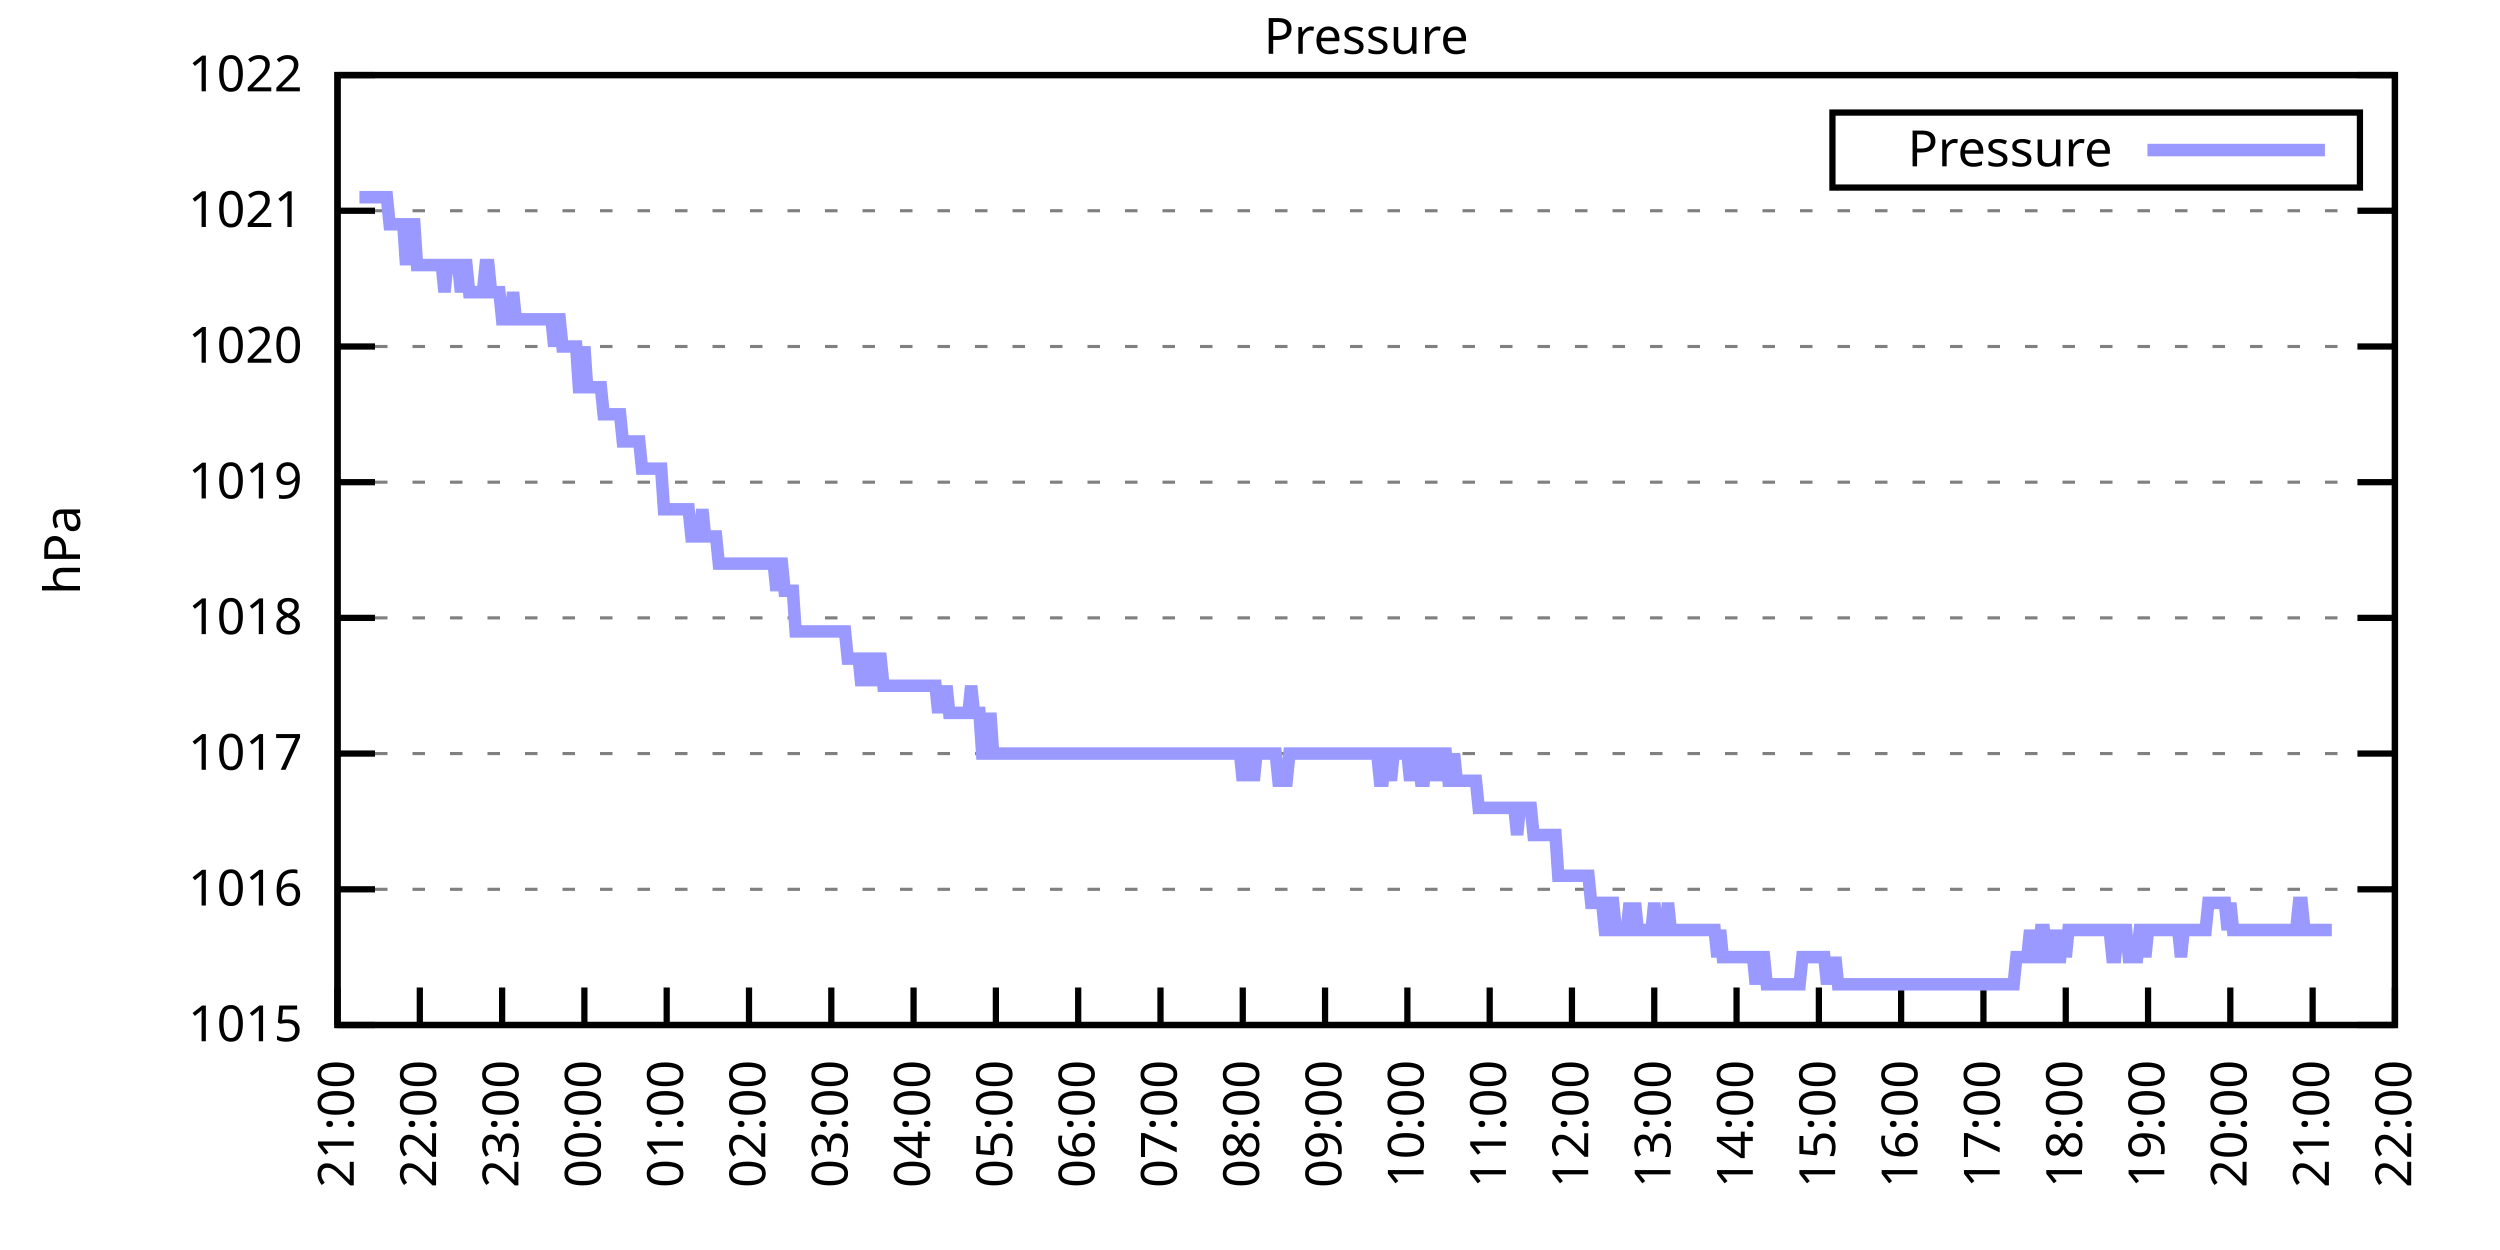
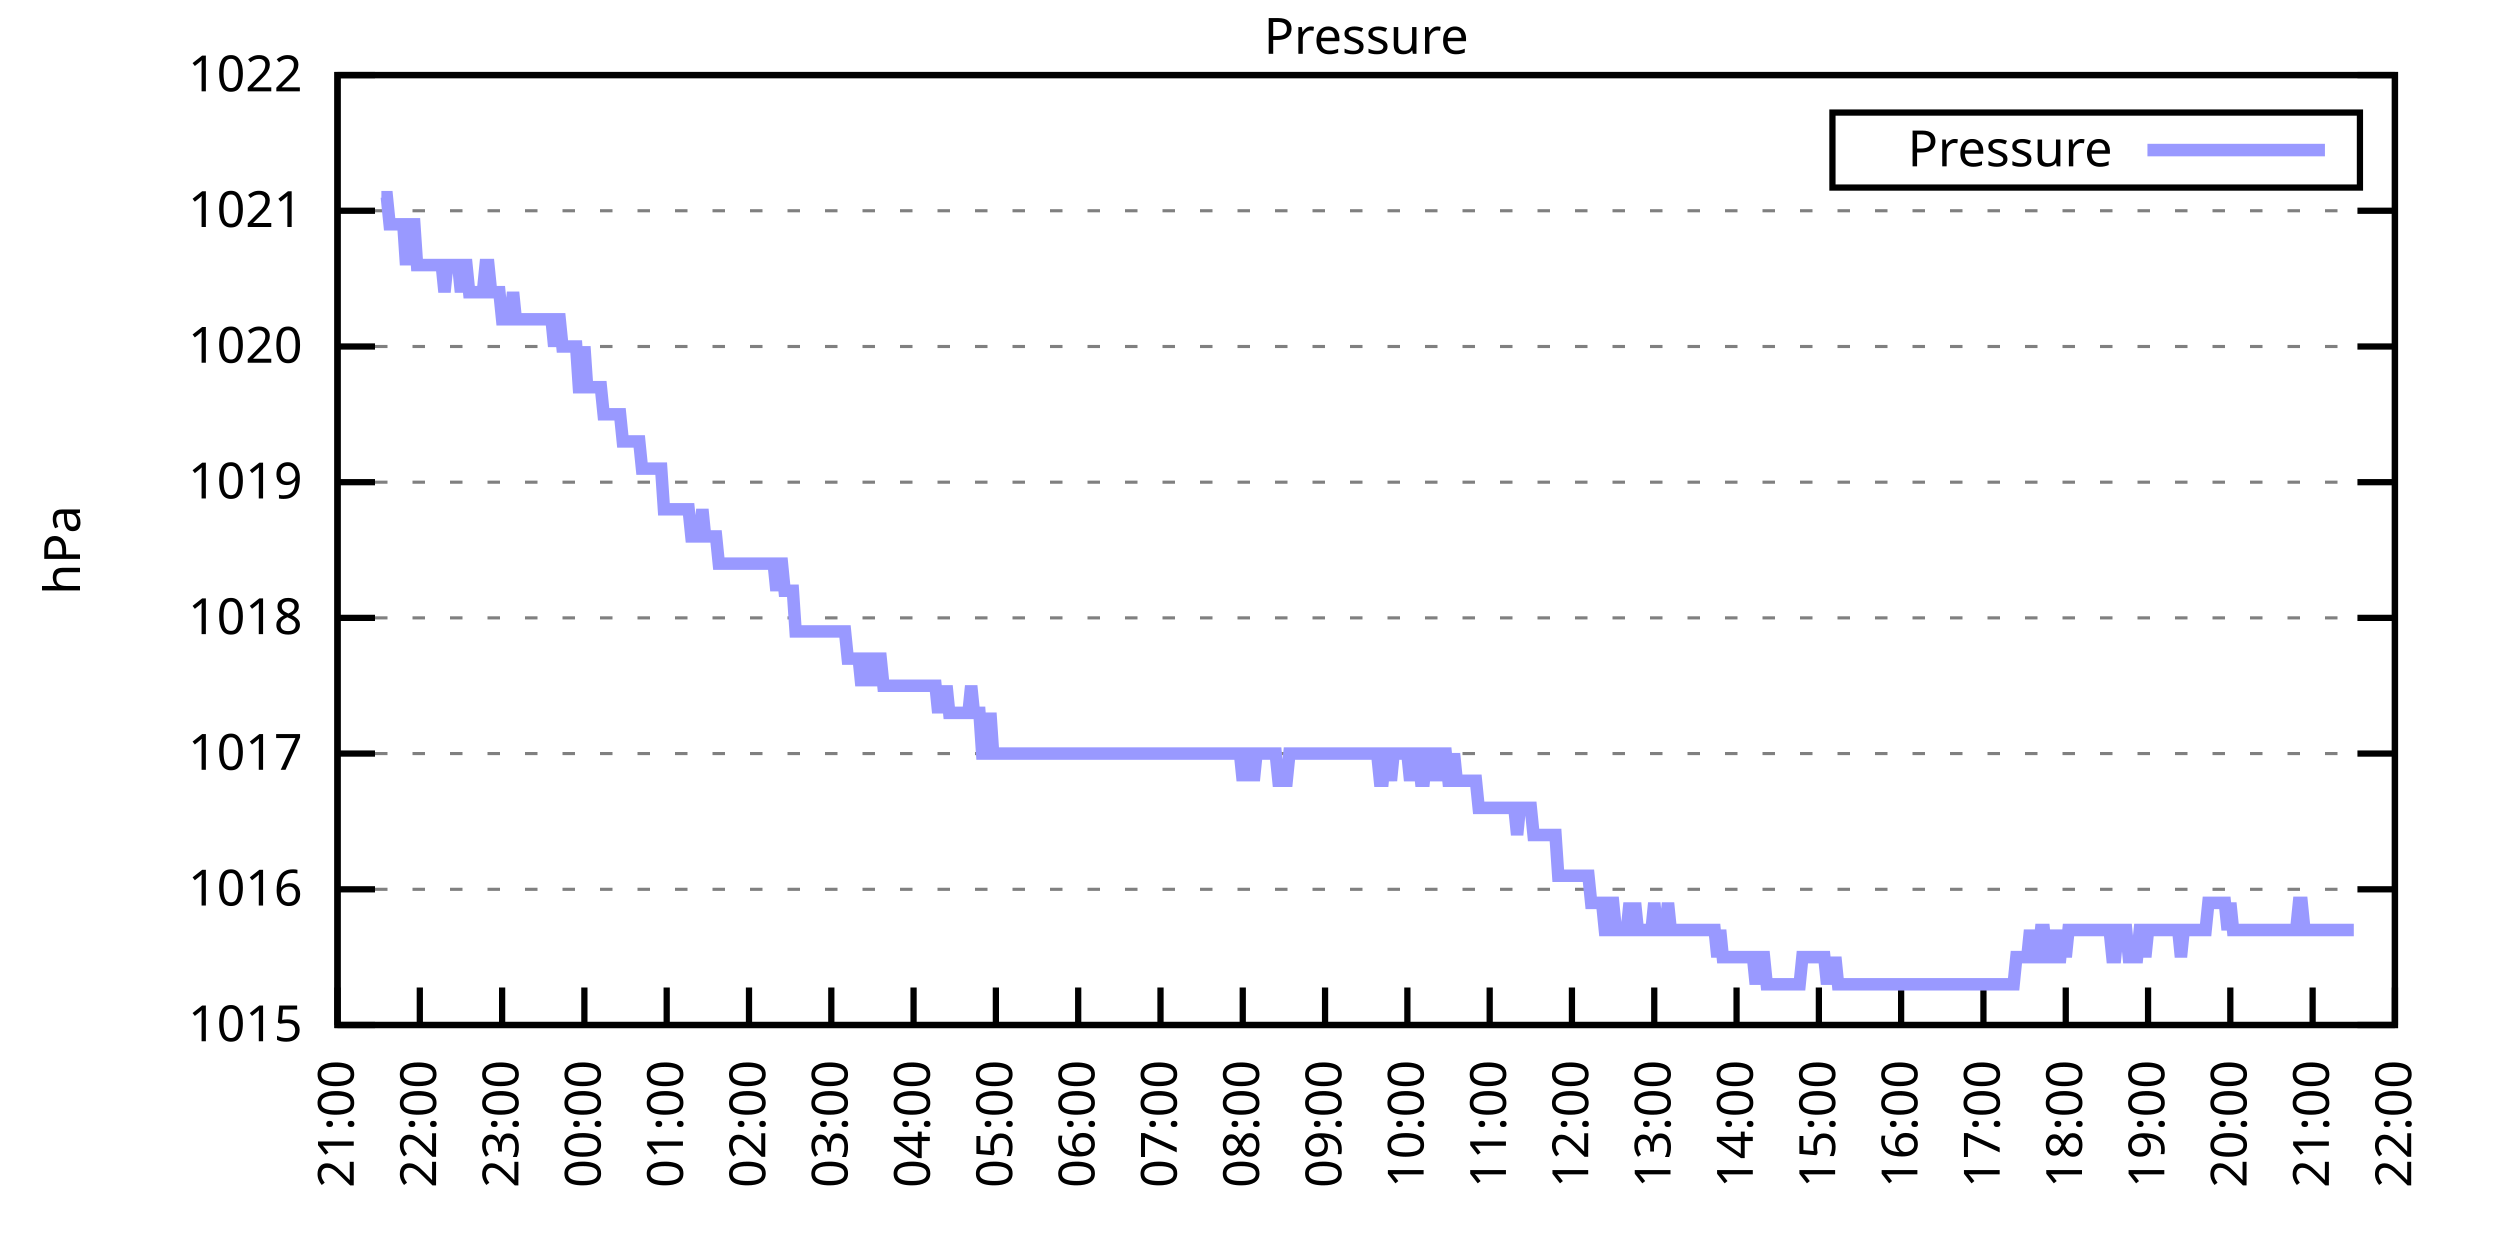
<svg xmlns="http://www.w3.org/2000/svg" xmlns:xlink="http://www.w3.org/1999/xlink" width="400" height="200" viewBox="0 0 400 200">
  <g id="gnuplot_canvas">
    <rect x="0" y="0" width="400" height="200" fill="none" />
    <defs>
      <circle id="gpDot" r="0.5" stroke-width="0.5" stroke="currentColor" />
      <path id="gpPt0" stroke-width="0.333" stroke="currentColor" d="M-1,0 h2 M0,-1 v2" />
      <path id="gpPt1" stroke-width="0.333" stroke="currentColor" d="M-1,-1 L1,1 M1,-1 L-1,1" />
      <path id="gpPt2" stroke-width="0.333" stroke="currentColor" d="M-1,0 L1,0 M0,-1 L0,1 M-1,-1 L1,1 M-1,1 L1,-1" />
      <rect id="gpPt3" stroke-width="0.333" stroke="currentColor" x="-1" y="-1" width="2" height="2" />
      <rect id="gpPt4" stroke-width="0.333" stroke="currentColor" fill="currentColor" x="-1" y="-1" width="2" height="2" />
      <circle id="gpPt5" stroke-width="0.333" stroke="currentColor" cx="0" cy="0" r="1" />
      <use xlink:href="#gpPt5" id="gpPt6" fill="currentColor" stroke="none" />
      <path id="gpPt7" stroke-width="0.333" stroke="currentColor" d="M0,-1.33 L-1.33,0.67 L1.33,0.67 z" />
      <use xlink:href="#gpPt7" id="gpPt8" fill="currentColor" stroke="none" />
      <use xlink:href="#gpPt7" id="gpPt9" stroke="currentColor" transform="rotate(180)" />
      <use xlink:href="#gpPt9" id="gpPt10" fill="currentColor" stroke="none" />
      <use xlink:href="#gpPt3" id="gpPt11" stroke="currentColor" transform="rotate(45)" />
      <use xlink:href="#gpPt11" id="gpPt12" fill="currentColor" stroke="none" />
      <path id="gpPt13" stroke-width="0.333" stroke="currentColor" d="M0,1.330 L1.265,0.411 L0.782,-1.067 L-0.782,-1.076 L-1.265,0.411 z" />
      <use xlink:href="#gpPt13" id="gpPt14" fill="currentColor" stroke="none" />
      <filter id="textbox" filterUnits="objectBoundingBox" x="0" y="0" height="1" width="1">
        <feFlood flood-color="white" flood-opacity="1" result="bgnd" />
        <feComposite in="SourceGraphic" in2="bgnd" operator="atop" />
      </filter>
      <filter id="greybox" filterUnits="objectBoundingBox" x="0" y="0" height="1" width="1">
        <feFlood flood-color="lightgrey" flood-opacity="1" result="grey" />
        <feComposite in="SourceGraphic" in2="grey" operator="atop" />
      </filter>
    </defs>
    <g fill="none" color="white" stroke="currentColor" stroke-width="1.00" stroke-linecap="butt" stroke-linejoin="miter">
</g>
    <g fill="none" color="black" stroke="currentColor" stroke-width="1.00" stroke-linecap="butt" stroke-linejoin="miter">
      <g stroke="none" shape-rendering="crispEdges">
        <polygon fill="rgb(255, 255, 255)" points="54.00,164.00 383.18,164.00 383.18,12.02 54.00,12.02 " />
      </g>
    </g>
    <g fill="none" color="black" stroke="currentColor" stroke-width="1.00" stroke-linecap="butt" stroke-linejoin="miter">
</g>
    <g fill="none" color="black" stroke="black" stroke-width="0.50" stroke-linecap="butt" stroke-linejoin="miter">
</g>
    <g fill="none" color="gray" stroke="currentColor" stroke-width="0.50" stroke-linecap="butt" stroke-linejoin="miter">
      <path stroke="gray" stroke-dasharray="2,4" class="gridline" d="M54.00,164.00 L383.19,164.00  " />
    </g>
    <g fill="none" color="gray" stroke="gray" stroke-width="1.00" stroke-linecap="butt" stroke-linejoin="miter">
</g>
    <g fill="none" color="black" stroke="currentColor" stroke-width="1.00" stroke-linecap="butt" stroke-linejoin="miter">
      <path stroke="black" d="M54.00,164.00 L60.00,164.00 M383.19,164.00 L377.19,164.00  " />
      <g transform="translate(48.40,166.60)" stroke="none" fill="black" font-family="Sans" font-size="8.00" text-anchor="end">
        <text>
          <tspan font-family="Sans"> 1015</tspan>
        </text>
      </g>
    </g>
    <g fill="none" color="black" stroke="currentColor" stroke-width="1.00" stroke-linecap="butt" stroke-linejoin="miter">
</g>
    <g fill="none" color="black" stroke="black" stroke-width="0.50" stroke-linecap="butt" stroke-linejoin="miter">
</g>
    <g fill="none" color="gray" stroke="currentColor" stroke-width="0.50" stroke-linecap="butt" stroke-linejoin="miter">
      <path stroke="gray" stroke-dasharray="2,4" class="gridline" d="M54.00,142.29 L383.19,142.29  " />
    </g>
    <g fill="none" color="gray" stroke="gray" stroke-width="1.00" stroke-linecap="butt" stroke-linejoin="miter">
</g>
    <g fill="none" color="black" stroke="currentColor" stroke-width="1.00" stroke-linecap="butt" stroke-linejoin="miter">
      <path stroke="black" d="M54.00,142.29 L60.00,142.29 M383.19,142.29 L377.19,142.29  " />
      <g transform="translate(48.40,144.89)" stroke="none" fill="black" font-family="Sans" font-size="8.00" text-anchor="end">
        <text>
          <tspan font-family="Sans"> 1016</tspan>
        </text>
      </g>
    </g>
    <g fill="none" color="black" stroke="currentColor" stroke-width="1.00" stroke-linecap="butt" stroke-linejoin="miter">
</g>
    <g fill="none" color="black" stroke="black" stroke-width="0.50" stroke-linecap="butt" stroke-linejoin="miter">
</g>
    <g fill="none" color="gray" stroke="currentColor" stroke-width="0.50" stroke-linecap="butt" stroke-linejoin="miter">
      <path stroke="gray" stroke-dasharray="2,4" class="gridline" d="M54.00,120.57 L383.19,120.57  " />
    </g>
    <g fill="none" color="gray" stroke="gray" stroke-width="1.00" stroke-linecap="butt" stroke-linejoin="miter">
</g>
    <g fill="none" color="black" stroke="currentColor" stroke-width="1.00" stroke-linecap="butt" stroke-linejoin="miter">
      <path stroke="black" d="M54.00,120.57 L60.00,120.57 M383.19,120.57 L377.19,120.57  " />
      <g transform="translate(48.40,123.17)" stroke="none" fill="black" font-family="Sans" font-size="8.00" text-anchor="end">
        <text>
          <tspan font-family="Sans"> 1017</tspan>
        </text>
      </g>
    </g>
    <g fill="none" color="black" stroke="currentColor" stroke-width="1.00" stroke-linecap="butt" stroke-linejoin="miter">
</g>
    <g fill="none" color="black" stroke="black" stroke-width="0.50" stroke-linecap="butt" stroke-linejoin="miter">
</g>
    <g fill="none" color="gray" stroke="currentColor" stroke-width="0.50" stroke-linecap="butt" stroke-linejoin="miter">
      <path stroke="gray" stroke-dasharray="2,4" class="gridline" d="M54.00,98.86 L383.19,98.86  " />
    </g>
    <g fill="none" color="gray" stroke="gray" stroke-width="1.00" stroke-linecap="butt" stroke-linejoin="miter">
</g>
    <g fill="none" color="black" stroke="currentColor" stroke-width="1.00" stroke-linecap="butt" stroke-linejoin="miter">
      <path stroke="black" d="M54.00,98.86 L60.00,98.86 M383.19,98.86 L377.19,98.86  " />
      <g transform="translate(48.40,101.46)" stroke="none" fill="black" font-family="Sans" font-size="8.00" text-anchor="end">
        <text>
          <tspan font-family="Sans"> 1018</tspan>
        </text>
      </g>
    </g>
    <g fill="none" color="black" stroke="currentColor" stroke-width="1.00" stroke-linecap="butt" stroke-linejoin="miter">
</g>
    <g fill="none" color="black" stroke="black" stroke-width="0.50" stroke-linecap="butt" stroke-linejoin="miter">
</g>
    <g fill="none" color="gray" stroke="currentColor" stroke-width="0.50" stroke-linecap="butt" stroke-linejoin="miter">
      <path stroke="gray" stroke-dasharray="2,4" class="gridline" d="M54.00,77.15 L383.19,77.15  " />
    </g>
    <g fill="none" color="gray" stroke="gray" stroke-width="1.00" stroke-linecap="butt" stroke-linejoin="miter">
</g>
    <g fill="none" color="black" stroke="currentColor" stroke-width="1.00" stroke-linecap="butt" stroke-linejoin="miter">
      <path stroke="black" d="M54.00,77.15 L60.00,77.15 M383.19,77.15 L377.19,77.15  " />
      <g transform="translate(48.40,79.75)" stroke="none" fill="black" font-family="Sans" font-size="8.00" text-anchor="end">
        <text>
          <tspan font-family="Sans"> 1019</tspan>
        </text>
      </g>
    </g>
    <g fill="none" color="black" stroke="currentColor" stroke-width="1.00" stroke-linecap="butt" stroke-linejoin="miter">
</g>
    <g fill="none" color="black" stroke="black" stroke-width="0.50" stroke-linecap="butt" stroke-linejoin="miter">
</g>
    <g fill="none" color="gray" stroke="currentColor" stroke-width="0.50" stroke-linecap="butt" stroke-linejoin="miter">
      <path stroke="gray" stroke-dasharray="2,4" class="gridline" d="M54.00,55.44 L383.19,55.44  " />
    </g>
    <g fill="none" color="gray" stroke="gray" stroke-width="1.00" stroke-linecap="butt" stroke-linejoin="miter">
</g>
    <g fill="none" color="black" stroke="currentColor" stroke-width="1.00" stroke-linecap="butt" stroke-linejoin="miter">
      <path stroke="black" d="M54.00,55.44 L60.00,55.44 M383.19,55.44 L377.19,55.44  " />
      <g transform="translate(48.40,58.04)" stroke="none" fill="black" font-family="Sans" font-size="8.00" text-anchor="end">
        <text>
          <tspan font-family="Sans"> 1020</tspan>
        </text>
      </g>
    </g>
    <g fill="none" color="black" stroke="currentColor" stroke-width="1.00" stroke-linecap="butt" stroke-linejoin="miter">
</g>
    <g fill="none" color="black" stroke="black" stroke-width="0.50" stroke-linecap="butt" stroke-linejoin="miter">
</g>
    <g fill="none" color="gray" stroke="currentColor" stroke-width="0.50" stroke-linecap="butt" stroke-linejoin="miter">
      <path stroke="gray" stroke-dasharray="2,4" class="gridline" d="M54.00,33.72 L383.19,33.72  " />
    </g>
    <g fill="none" color="gray" stroke="gray" stroke-width="1.00" stroke-linecap="butt" stroke-linejoin="miter">
</g>
    <g fill="none" color="black" stroke="currentColor" stroke-width="1.00" stroke-linecap="butt" stroke-linejoin="miter">
      <path stroke="black" d="M54.00,33.72 L60.00,33.72 M383.19,33.72 L377.19,33.72  " />
      <g transform="translate(48.40,36.32)" stroke="none" fill="black" font-family="Sans" font-size="8.00" text-anchor="end">
        <text>
          <tspan font-family="Sans"> 1021</tspan>
        </text>
      </g>
    </g>
    <g fill="none" color="black" stroke="currentColor" stroke-width="1.00" stroke-linecap="butt" stroke-linejoin="miter">
</g>
    <g fill="none" color="black" stroke="black" stroke-width="0.50" stroke-linecap="butt" stroke-linejoin="miter">
</g>
    <g fill="none" color="gray" stroke="currentColor" stroke-width="0.50" stroke-linecap="butt" stroke-linejoin="miter">
      <path stroke="gray" stroke-dasharray="2,4" class="gridline" d="M54.00,12.01 L383.19,12.01  " />
    </g>
    <g fill="none" color="gray" stroke="gray" stroke-width="1.00" stroke-linecap="butt" stroke-linejoin="miter">
</g>
    <g fill="none" color="black" stroke="currentColor" stroke-width="1.00" stroke-linecap="butt" stroke-linejoin="miter">
      <path stroke="black" d="M54.00,12.01 L60.00,12.01 M383.19,12.01 L377.19,12.01  " />
      <g transform="translate(48.40,14.61)" stroke="none" fill="black" font-family="Sans" font-size="8.00" text-anchor="end">
        <text>
          <tspan font-family="Sans"> 1022</tspan>
        </text>
      </g>
    </g>
    <g fill="none" color="black" stroke="currentColor" stroke-width="1.00" stroke-linecap="butt" stroke-linejoin="miter">
      <path stroke="black" d="M54.00,164.00 L54.00,158.00  " />
      <g transform="translate(56.60,169.60) rotate(270.00)" stroke="none" fill="black" font-family="Sans" font-size="8.00" text-anchor="end">
        <text>
          <tspan font-family="Sans">21:00</tspan>
        </text>
      </g>
    </g>
    <g fill="none" color="black" stroke="currentColor" stroke-width="1.00" stroke-linecap="butt" stroke-linejoin="miter">
      <path stroke="black" d="M67.17,164.00 L67.17,158.00  " />
      <g transform="translate(69.77,169.60) rotate(270.00)" stroke="none" fill="black" font-family="Sans" font-size="8.00" text-anchor="end">
        <text>
          <tspan font-family="Sans">22:00</tspan>
        </text>
      </g>
    </g>
    <g fill="none" color="black" stroke="currentColor" stroke-width="1.00" stroke-linecap="butt" stroke-linejoin="miter">
      <path stroke="black" d="M80.34,164.00 L80.34,158.00  " />
      <g transform="translate(82.94,169.60) rotate(270.00)" stroke="none" fill="black" font-family="Sans" font-size="8.00" text-anchor="end">
        <text>
          <tspan font-family="Sans">23:00</tspan>
        </text>
      </g>
    </g>
    <g fill="none" color="black" stroke="currentColor" stroke-width="1.00" stroke-linecap="butt" stroke-linejoin="miter">
      <path stroke="black" d="M93.50,164.00 L93.50,158.00  " />
      <g transform="translate(96.10,169.60) rotate(270.00)" stroke="none" fill="black" font-family="Sans" font-size="8.00" text-anchor="end">
        <text>
          <tspan font-family="Sans">00:00</tspan>
        </text>
      </g>
    </g>
    <g fill="none" color="black" stroke="currentColor" stroke-width="1.00" stroke-linecap="butt" stroke-linejoin="miter">
      <path stroke="black" d="M106.67,164.00 L106.67,158.00  " />
      <g transform="translate(109.27,169.60) rotate(270.00)" stroke="none" fill="black" font-family="Sans" font-size="8.00" text-anchor="end">
        <text>
          <tspan font-family="Sans">01:00</tspan>
        </text>
      </g>
    </g>
    <g fill="none" color="black" stroke="currentColor" stroke-width="1.00" stroke-linecap="butt" stroke-linejoin="miter">
      <path stroke="black" d="M119.84,164.00 L119.84,158.00  " />
      <g transform="translate(122.44,169.60) rotate(270.00)" stroke="none" fill="black" font-family="Sans" font-size="8.00" text-anchor="end">
        <text>
          <tspan font-family="Sans">02:00</tspan>
        </text>
      </g>
    </g>
    <g fill="none" color="black" stroke="currentColor" stroke-width="1.00" stroke-linecap="butt" stroke-linejoin="miter">
      <path stroke="black" d="M133.01,164.00 L133.01,158.00  " />
      <g transform="translate(135.61,169.60) rotate(270.00)" stroke="none" fill="black" font-family="Sans" font-size="8.00" text-anchor="end">
        <text>
          <tspan font-family="Sans">03:00</tspan>
        </text>
      </g>
    </g>
    <g fill="none" color="black" stroke="currentColor" stroke-width="1.00" stroke-linecap="butt" stroke-linejoin="miter">
      <path stroke="black" d="M146.17,164.00 L146.17,158.00  " />
      <g transform="translate(148.77,169.60) rotate(270.00)" stroke="none" fill="black" font-family="Sans" font-size="8.00" text-anchor="end">
        <text>
          <tspan font-family="Sans">04:00</tspan>
        </text>
      </g>
    </g>
    <g fill="none" color="black" stroke="currentColor" stroke-width="1.00" stroke-linecap="butt" stroke-linejoin="miter">
      <path stroke="black" d="M159.34,164.00 L159.34,158.00  " />
      <g transform="translate(161.94,169.60) rotate(270.00)" stroke="none" fill="black" font-family="Sans" font-size="8.00" text-anchor="end">
        <text>
          <tspan font-family="Sans">05:00</tspan>
        </text>
      </g>
    </g>
    <g fill="none" color="black" stroke="currentColor" stroke-width="1.00" stroke-linecap="butt" stroke-linejoin="miter">
      <path stroke="black" d="M172.51,164.00 L172.51,158.00  " />
      <g transform="translate(175.11,169.60) rotate(270.00)" stroke="none" fill="black" font-family="Sans" font-size="8.00" text-anchor="end">
        <text>
          <tspan font-family="Sans">06:00</tspan>
        </text>
      </g>
    </g>
    <g fill="none" color="black" stroke="currentColor" stroke-width="1.00" stroke-linecap="butt" stroke-linejoin="miter">
      <path stroke="black" d="M185.68,164.00 L185.68,158.00  " />
      <g transform="translate(188.28,169.60) rotate(270.00)" stroke="none" fill="black" font-family="Sans" font-size="8.00" text-anchor="end">
        <text>
          <tspan font-family="Sans">07:00</tspan>
        </text>
      </g>
    </g>
    <g fill="none" color="black" stroke="currentColor" stroke-width="1.00" stroke-linecap="butt" stroke-linejoin="miter">
      <path stroke="black" d="M198.84,164.00 L198.84,158.00  " />
      <g transform="translate(201.44,169.60) rotate(270.00)" stroke="none" fill="black" font-family="Sans" font-size="8.00" text-anchor="end">
        <text>
          <tspan font-family="Sans">08:00</tspan>
        </text>
      </g>
    </g>
    <g fill="none" color="black" stroke="currentColor" stroke-width="1.00" stroke-linecap="butt" stroke-linejoin="miter">
      <path stroke="black" d="M212.01,164.00 L212.01,158.00  " />
      <g transform="translate(214.61,169.60) rotate(270.00)" stroke="none" fill="black" font-family="Sans" font-size="8.00" text-anchor="end">
        <text>
          <tspan font-family="Sans">09:00</tspan>
        </text>
      </g>
    </g>
    <g fill="none" color="black" stroke="currentColor" stroke-width="1.00" stroke-linecap="butt" stroke-linejoin="miter">
      <path stroke="black" d="M225.18,164.00 L225.18,158.00  " />
      <g transform="translate(227.78,169.60) rotate(270.00)" stroke="none" fill="black" font-family="Sans" font-size="8.00" text-anchor="end">
        <text>
          <tspan font-family="Sans">10:00</tspan>
        </text>
      </g>
    </g>
    <g fill="none" color="black" stroke="currentColor" stroke-width="1.00" stroke-linecap="butt" stroke-linejoin="miter">
      <path stroke="black" d="M238.35,164.00 L238.35,158.00  " />
      <g transform="translate(240.95,169.60) rotate(270.00)" stroke="none" fill="black" font-family="Sans" font-size="8.00" text-anchor="end">
        <text>
          <tspan font-family="Sans">11:00</tspan>
        </text>
      </g>
    </g>
    <g fill="none" color="black" stroke="currentColor" stroke-width="1.00" stroke-linecap="butt" stroke-linejoin="miter">
      <path stroke="black" d="M251.51,164.00 L251.51,158.00  " />
      <g transform="translate(254.11,169.60) rotate(270.00)" stroke="none" fill="black" font-family="Sans" font-size="8.00" text-anchor="end">
        <text>
          <tspan font-family="Sans">12:00</tspan>
        </text>
      </g>
    </g>
    <g fill="none" color="black" stroke="currentColor" stroke-width="1.00" stroke-linecap="butt" stroke-linejoin="miter">
      <path stroke="black" d="M264.68,164.00 L264.68,158.00  " />
      <g transform="translate(267.28,169.60) rotate(270.00)" stroke="none" fill="black" font-family="Sans" font-size="8.00" text-anchor="end">
        <text>
          <tspan font-family="Sans">13:00</tspan>
        </text>
      </g>
    </g>
    <g fill="none" color="black" stroke="currentColor" stroke-width="1.00" stroke-linecap="butt" stroke-linejoin="miter">
      <path stroke="black" d="M277.85,164.00 L277.85,158.00  " />
      <g transform="translate(280.45,169.60) rotate(270.00)" stroke="none" fill="black" font-family="Sans" font-size="8.00" text-anchor="end">
        <text>
          <tspan font-family="Sans">14:00</tspan>
        </text>
      </g>
    </g>
    <g fill="none" color="black" stroke="currentColor" stroke-width="1.00" stroke-linecap="butt" stroke-linejoin="miter">
      <path stroke="black" d="M291.02,164.00 L291.02,158.00  " />
      <g transform="translate(293.62,169.60) rotate(270.00)" stroke="none" fill="black" font-family="Sans" font-size="8.00" text-anchor="end">
        <text>
          <tspan font-family="Sans">15:00</tspan>
        </text>
      </g>
    </g>
    <g fill="none" color="black" stroke="currentColor" stroke-width="1.00" stroke-linecap="butt" stroke-linejoin="miter">
      <path stroke="black" d="M304.18,164.00 L304.18,158.00  " />
      <g transform="translate(306.78,169.60) rotate(270.00)" stroke="none" fill="black" font-family="Sans" font-size="8.00" text-anchor="end">
        <text>
          <tspan font-family="Sans">16:00</tspan>
        </text>
      </g>
    </g>
    <g fill="none" color="black" stroke="currentColor" stroke-width="1.00" stroke-linecap="butt" stroke-linejoin="miter">
      <path stroke="black" d="M317.35,164.00 L317.35,158.00  " />
      <g transform="translate(319.95,169.60) rotate(270.00)" stroke="none" fill="black" font-family="Sans" font-size="8.00" text-anchor="end">
        <text>
          <tspan font-family="Sans">17:00</tspan>
        </text>
      </g>
    </g>
    <g fill="none" color="black" stroke="currentColor" stroke-width="1.00" stroke-linecap="butt" stroke-linejoin="miter">
      <path stroke="black" d="M330.52,164.00 L330.52,158.00  " />
      <g transform="translate(333.12,169.60) rotate(270.00)" stroke="none" fill="black" font-family="Sans" font-size="8.00" text-anchor="end">
        <text>
          <tspan font-family="Sans">18:00</tspan>
        </text>
      </g>
    </g>
    <g fill="none" color="black" stroke="currentColor" stroke-width="1.00" stroke-linecap="butt" stroke-linejoin="miter">
      <path stroke="black" d="M343.69,164.00 L343.69,158.00  " />
      <g transform="translate(346.29,169.60) rotate(270.00)" stroke="none" fill="black" font-family="Sans" font-size="8.00" text-anchor="end">
        <text>
          <tspan font-family="Sans">19:00</tspan>
        </text>
      </g>
    </g>
    <g fill="none" color="black" stroke="currentColor" stroke-width="1.00" stroke-linecap="butt" stroke-linejoin="miter">
      <path stroke="black" d="M356.85,164.00 L356.85,158.00  " />
      <g transform="translate(359.45,169.60) rotate(270.00)" stroke="none" fill="black" font-family="Sans" font-size="8.00" text-anchor="end">
        <text>
          <tspan font-family="Sans">20:00</tspan>
        </text>
      </g>
    </g>
    <g fill="none" color="black" stroke="currentColor" stroke-width="1.00" stroke-linecap="butt" stroke-linejoin="miter">
      <path stroke="black" d="M370.02,164.00 L370.02,158.00  " />
      <g transform="translate(372.62,169.60) rotate(270.00)" stroke="none" fill="black" font-family="Sans" font-size="8.00" text-anchor="end">
        <text>
          <tspan font-family="Sans">21:00</tspan>
        </text>
      </g>
    </g>
    <g fill="none" color="black" stroke="currentColor" stroke-width="1.00" stroke-linecap="butt" stroke-linejoin="miter">
      <path stroke="black" d="M383.19,164.00 L383.19,158.00  " />
      <g transform="translate(385.79,169.60) rotate(270.00)" stroke="none" fill="black" font-family="Sans" font-size="8.00" text-anchor="end">
        <text>
          <tspan font-family="Sans">22:00</tspan>
        </text>
      </g>
    </g>
    <g fill="none" color="black" stroke="currentColor" stroke-width="1.00" stroke-linecap="butt" stroke-linejoin="miter">
</g>
    <g fill="none" color="black" stroke="currentColor" stroke-width="1.00" stroke-linecap="butt" stroke-linejoin="miter">
      <path stroke="black" d="M54.00,12.01 L54.00,164.00 L383.19,164.00 L383.19,12.01 L54.00,12.01 Z  " />
    </g>
    <g fill="none" color="black" stroke="currentColor" stroke-width="1.00" stroke-linecap="butt" stroke-linejoin="miter">
</g>
    <g fill="none" color="black" stroke="currentColor" stroke-width="1.00" stroke-linecap="butt" stroke-linejoin="miter">
      <path stroke="black" d="M293.19,30.01 L293.19,18.01 L377.59,18.01 L377.59,30.01 L293.19,30.01 Z  " />
    </g>
    <g id="Pressure_plot_1">
      <g fill="none" color="white" stroke="black" stroke-width="2.00" stroke-linecap="butt" stroke-linejoin="miter">
</g>
      <g fill="none" color="black" stroke="currentColor" stroke-width="2.00" stroke-linecap="butt" stroke-linejoin="miter">
        <g transform="translate(337.99,26.61)" stroke="none" fill="black" font-family="Sans" font-size="8.00" text-anchor="end">
          <text>
            <tspan font-family="Sans">Pressure</tspan>
          </text>
        </g>
      </g>
      <g fill="none" color="black" stroke="currentColor" stroke-width="2.00" stroke-linecap="butt" stroke-linejoin="miter">
-         <path stroke="rgb(153, 153, 255)" d="M343.59,24.01 L371.99,24.01 M57.51,31.55 L57.95,31.55 L58.39,31.55 L58.83,31.55 L59.27,31.55 L59.71,31.55   L60.14,31.55 L60.58,31.55 L61.02,31.55 L61.46,31.55 L61.90,31.55 L62.34,35.89 L62.78,35.89 L63.22,35.89   L63.66,35.89 L64.10,35.89 L64.53,35.89 L64.97,42.41 L65.41,35.89 L65.85,35.89 L66.29,35.89 L66.73,42.41   L67.17,42.41 L67.61,42.41 L68.05,42.41 L68.48,42.41 L68.92,42.41 L69.36,42.41 L69.80,42.41 L70.24,42.41   L70.68,42.41 L71.12,46.75 L71.56,42.41 L72.00,42.41 L72.43,42.41 L72.87,42.41 L73.31,42.41 L73.75,46.75   L74.19,42.41 L74.63,42.41 L75.07,46.75 L75.51,46.75 L75.95,46.75 L76.38,46.75 L76.82,46.75 L77.26,46.75   L77.70,42.41 L78.14,42.41 L78.58,46.75 L79.02,46.75 L79.46,46.75 L79.90,46.75 L80.34,51.09 L80.77,51.09   L81.21,51.09 L81.65,51.09 L82.09,46.75 L82.53,51.09 L82.97,51.09 L83.41,51.09 L83.85,51.09 L84.29,51.09   L84.72,51.09 L85.16,51.09 L85.60,51.09 L86.04,51.09 L86.48,51.09 L86.92,51.09 L87.36,51.09 L87.80,51.09   L88.24,51.09 L88.67,55.44 L89.11,51.09 L89.55,51.09 L89.99,55.44 L90.43,55.44 L90.87,55.44 L91.31,55.44   L91.75,55.44 L92.19,55.44 L92.62,61.95 L93.06,61.95 L93.50,55.44 L93.94,61.95 L94.38,61.95 L94.82,61.95   L95.26,61.95 L95.70,61.95 L96.14,61.95 L96.58,66.29 L97.01,66.29 L97.45,66.29 L97.89,66.29 L98.33,66.29   L98.77,66.29 L99.21,66.29 L99.65,70.63 L100.09,70.63 L100.53,70.63 L100.96,70.63 L101.40,70.63 L101.84,70.63   L102.28,70.63 L102.72,74.98 L103.16,74.98 L103.60,74.98 L104.04,74.98 L104.48,74.98 L104.91,74.98 L105.35,74.98   L105.79,74.98 L106.23,81.49 L106.67,81.49 L107.11,81.49 L107.55,81.49 L107.99,81.49 L108.43,81.49 L108.87,81.49   L109.30,81.49 L109.74,81.49 L110.18,81.49 L110.62,85.83 L111.06,85.83 L111.50,85.83 L111.94,85.83 L112.38,81.49   L112.82,85.83 L113.25,85.83 L113.69,85.83 L114.13,85.83 L114.57,85.83 L115.01,90.18 L115.45,90.18 L115.89,90.18   L116.33,90.18 L116.77,90.18 L117.20,90.18 L117.64,90.18 L118.08,90.18 L118.52,90.18 L118.96,90.18 L119.40,90.18   L119.84,90.18 L120.28,90.18 L120.72,90.18 L121.15,90.18 L121.59,90.18 L122.03,90.18 L122.47,90.18 L122.91,90.18   L123.35,90.18 L123.79,90.18 L124.23,94.52 L124.67,90.18 L125.11,90.18 L125.54,94.52 L125.98,94.52 L126.42,94.52   L126.86,94.52 L127.30,101.03 L127.74,101.03 L128.18,101.03 L128.62,101.03 L129.06,101.03 L129.49,101.03 L129.93,101.03   L130.37,101.03 L130.81,101.03 L131.25,101.03 L131.69,101.03 L132.13,101.03 L132.57,101.03 L133.01,101.03 L133.44,101.03   L133.88,101.03 L134.32,101.03 L134.76,101.03 L135.20,101.03 L135.64,105.38 L136.08,105.38 L136.52,105.38 L136.96,105.38   L137.39,105.38 L137.83,109.72 L138.27,105.38 L138.71,105.38 L139.15,105.38 L139.59,109.72 L140.03,105.38 L140.47,105.38   L140.91,105.38 L141.35,109.72 L141.78,109.72 L142.22,109.72 L142.66,109.72 L143.10,109.72 L143.54,109.72 L143.98,109.72   L144.42,109.72 L144.86,109.72 L145.30,109.72 L145.73,109.72 L146.17,109.72 L146.61,109.72 L147.05,109.72 L147.49,109.72   L147.93,109.72 L148.37,109.72 L148.81,109.72 L149.25,109.72 L149.68,109.72 L150.12,114.06 L150.56,109.72 L151.00,114.06   L151.44,109.72 L151.88,114.06 L152.32,114.06 L152.76,114.06 L153.20,114.06 L153.63,114.06 L154.07,114.06 L154.51,114.06   L154.95,114.06 L155.39,109.72 L155.83,114.06 L156.27,114.06 L156.71,114.06 L157.15,120.57 L157.59,120.57 L158.02,120.57   L158.46,114.06 L158.90,120.57 L159.34,120.57 L159.78,120.57 L160.22,120.57 L160.66,120.57 L161.10,120.57 L161.54,120.57   L161.97,120.57 L162.41,120.57 L162.85,120.57 L163.29,120.57 L163.73,120.57 L164.17,120.57 L164.61,120.57 L165.05,120.57   L165.49,120.57 L165.92,120.57 L166.36,120.57 L166.80,120.57 L167.24,120.57 L167.68,120.57 L168.12,120.57 L168.56,120.57   L169.00,120.57 L169.44,120.57 L169.87,120.57 L170.31,120.57 L170.75,120.57 L171.19,120.57 L171.63,120.57 L172.07,120.57   L172.51,120.57 L172.95,120.57 L173.39,120.57 L173.83,120.57 L174.26,120.57 L174.70,120.57 L175.14,120.57 L175.58,120.57   L176.02,120.57 L176.46,120.57 L176.90,120.57 L177.34,120.57 L177.78,120.57 L178.21,120.57 L178.65,120.57 L179.09,120.57   L179.53,120.57 L179.97,120.57 L180.41,120.57 L180.85,120.57 L181.29,120.57 L181.73,120.57 L182.16,120.57 L182.60,120.57   L183.04,120.57 L183.48,120.57 L183.92,120.57 L184.36,120.57 L184.80,120.57 L185.24,120.57 L185.68,120.57 L186.11,120.57   L186.55,120.57 L186.99,120.57 L187.43,120.57 L187.87,120.57 L188.31,120.57 L188.75,120.57 L189.19,120.57 L189.63,120.57   L190.07,120.57 L190.50,120.57 L190.94,120.57 L191.38,120.57 L191.82,120.57 L192.26,120.57 L192.70,120.57 L193.14,120.57   L193.58,120.57 L194.02,120.57 L194.45,120.57 L194.89,120.57 L195.33,120.57 L195.77,120.57 L196.21,120.57 L196.65,120.57   L197.09,120.57 L197.53,120.57 L197.97,120.57 L198.40,120.57 L198.84,124.92 L199.28,120.57 L199.72,120.57 L200.16,120.57   L200.60,124.92 L201.04,120.57 L201.48,120.57 L201.92,120.57 L202.35,120.57 L202.79,120.57 L203.23,120.57 L203.67,120.57   L204.11,120.57 L204.55,124.92 L204.99,124.92 L205.43,124.92 L205.87,124.92 L206.31,120.57 L206.74,120.57 L207.18,120.57   L207.62,120.57 L208.06,120.57 L208.50,120.57 L208.94,120.57 L209.38,120.57 L209.82,120.57 L210.26,120.57 L210.69,120.57   L211.13,120.57 L211.57,120.57 L212.01,120.57 L212.45,120.57 L212.89,120.57 L213.33,120.57 L213.77,120.57 L214.21,120.57   L214.64,120.57 L215.08,120.57 L215.52,120.57 L215.96,120.57 L216.40,120.57 L216.84,120.57 L217.28,120.57 L217.72,120.57   L218.16,120.57 L218.60,120.57 L219.03,120.57 L219.47,120.57 L219.91,120.57 L220.35,120.57 L220.79,124.92 L221.23,124.92   L221.67,120.57 L222.11,120.57 L222.55,124.92 L222.98,120.57 L223.42,120.57 L223.86,120.57 L224.30,120.57 L224.74,120.57   L225.18,120.57 L225.62,124.92 L226.06,120.57 L226.50,120.57 L226.93,120.57 L227.37,124.92 L227.81,124.92 L228.25,120.57   L228.69,120.57 L229.13,124.92 L229.57,120.57 L230.01,120.57 L230.45,124.92 L230.88,120.57 L231.32,120.57 L231.76,124.92   L232.20,124.92 L232.64,120.57 L233.08,124.92 L233.52,124.92 L233.96,124.92 L234.40,124.92 L234.84,124.92 L235.27,124.92   L235.71,124.92 L236.15,124.92 L236.59,129.26 L237.03,129.26 L237.47,129.26 L237.91,129.26 L238.35,129.26 L238.79,129.26   L239.22,129.26 L239.66,129.26 L240.10,129.26 L240.54,129.26 L240.98,129.26 L241.42,129.26 L241.86,129.26 L242.30,129.26   L242.74,133.60 L243.17,129.26 L243.61,129.26 L244.05,129.26 L244.49,129.26 L244.93,129.26 L245.37,133.60 L245.81,133.60   L246.25,133.60 L246.69,133.60 L247.12,133.60 L247.56,133.60 L248.00,133.60 L248.44,133.60 L248.88,133.60 L249.32,140.12   L249.76,140.12 L250.20,140.12 L250.64,140.12 L251.08,140.12 L251.51,140.12 L251.95,140.12 L252.39,140.12 L252.83,140.12   L253.27,140.12 L253.71,140.12 L254.15,140.12 L254.59,144.46 L255.03,144.46 L255.46,144.46 L255.90,144.46 L256.34,144.46   L256.78,148.80 L257.22,148.80 L257.66,144.46 L258.10,144.46 L258.54,148.80 L258.98,148.80 L259.41,148.80 L259.85,148.80   L260.29,148.80 L260.73,144.46 L261.17,148.80 L261.61,144.46 L262.05,148.80 L262.49,148.80 L262.93,148.80 L263.36,148.80   L263.80,148.80 L264.24,148.80 L264.68,144.46 L265.12,148.80 L265.56,148.80 L266.00,148.80 L266.44,148.80 L266.88,144.46   L267.32,148.80 L267.75,148.80 L268.19,148.80 L268.63,148.80 L269.07,148.80 L269.51,148.80 L269.95,148.80 L270.39,148.80   L270.83,148.80 L271.27,148.80 L271.70,148.80 L272.14,148.80 L272.58,148.80 L273.02,148.80 L273.46,148.80 L273.90,148.80   L274.34,148.80 L274.78,153.14 L275.22,148.80 L275.65,153.14 L276.09,153.14 L276.53,153.14 L276.97,153.14 L277.41,153.14   L277.85,153.14 L278.29,153.14 L278.73,153.14 L279.17,153.14 L279.60,153.14 L280.04,153.14 L280.48,153.14 L280.92,157.49   L281.36,153.14 L281.80,153.14 L282.24,153.14 L282.68,157.49 L283.12,157.49 L283.56,157.49 L283.99,157.49 L284.43,157.49   L284.87,157.49 L285.31,157.49 L285.75,157.49 L286.19,157.49 L286.63,157.49 L287.07,157.49 L287.51,157.49 L287.94,157.49   L288.38,153.14 L288.82,153.14 L289.26,153.14 L289.70,153.14 L290.14,153.14 L290.58,153.14 L291.02,153.14 L291.46,153.14   L291.89,153.14 L292.33,157.49 L292.77,153.14 L293.21,157.49 L293.65,153.14 L294.09,157.49 L294.53,157.49 L294.97,157.49   L295.41,157.49 L295.84,157.49 L296.28,157.49 L296.72,157.49 L297.16,157.49 L297.60,157.49 L298.04,157.49 L298.48,157.49   L298.92,157.49 L299.36,157.49 L299.80,157.49 L300.23,157.49 L300.67,157.49 L301.11,157.49 L301.55,157.49 L301.99,157.49   L302.43,157.49 L302.87,157.49 L303.31,157.49 L303.75,157.49 L304.18,157.49 L304.62,157.49 L305.06,157.49 L305.50,157.49   L305.94,157.49 L306.38,157.49 L306.82,157.49 L307.26,157.49 L307.70,157.49 L308.13,157.49 L308.57,157.49 L309.01,157.49   L309.45,157.49 L309.89,157.49 L310.33,157.49 L310.77,157.49 L311.21,157.49 L311.65,157.49 L312.08,157.49 L312.52,157.49   L312.96,157.49 L313.40,157.49 L313.84,157.49 L314.28,157.49 L314.72,157.49 L315.16,157.49 L315.60,157.49 L316.04,157.49   L316.47,157.49 L316.91,157.49 L317.35,157.49 L317.79,157.49 L318.23,157.49 L318.67,157.49 L319.11,157.49 L319.55,157.49   L319.99,157.49 L320.42,157.49 L320.86,157.49 L321.30,157.49 L321.74,157.49 L322.18,157.49 L322.62,153.14 L323.06,153.14   L323.50,153.14 L323.94,153.14 L324.37,153.14 L324.81,148.80 L325.25,153.14 L325.69,153.14 L326.13,153.14 L326.57,148.80   L327.01,148.80 L327.45,153.14 L327.89,153.14 L328.33,153.14 L328.76,148.80 L329.20,153.14 L329.64,153.14 L330.08,148.80   L330.52,153.14 L330.96,148.80 L331.40,148.80 L331.84,148.80 L332.28,148.80 L332.71,148.80 L333.15,148.80 L333.59,148.80   L334.03,148.80 L334.47,148.80 L334.91,148.80 L335.35,148.80 L335.79,148.80 L336.23,148.80 L336.66,148.80 L337.10,148.80   L337.54,148.80 L337.98,153.14 L338.42,153.14 L338.86,148.80 L339.30,148.80 L339.74,148.80 L340.18,148.80 L340.61,153.14   L341.05,153.14 L341.49,153.14 L341.93,153.14 L342.37,148.80 L342.81,148.80 L343.25,153.14 L343.69,148.80 L344.13,148.80   L344.57,148.80 L345.00,148.80 L345.44,148.80 L345.88,148.80 L346.32,148.80 L346.76,148.80 L347.20,148.80 L347.64,148.80   L348.08,148.80 L348.52,148.80 L348.95,153.14 L349.39,148.80 L349.83,148.80 L350.27,148.80 L350.71,148.80 L351.15,148.80   L351.59,148.80 L352.03,148.80 L352.47,148.80 L352.90,148.80 L353.34,144.46 L353.78,144.46 L354.22,144.46 L354.66,144.46   L355.10,144.46 L355.54,144.46 L355.98,144.46 L356.42,148.80 L356.85,144.46 L357.29,148.80 L357.73,148.80 L358.17,148.80   L358.61,148.80 L359.05,148.80 L359.49,148.80 L359.93,148.80 L360.37,148.80 L360.81,148.80 L361.24,148.80 L361.68,148.80   L362.12,148.80 L362.56,148.80 L363.00,148.80 L363.44,148.80 L363.88,148.80 L364.32,148.80 L364.76,148.80 L365.19,148.80   L365.63,148.80 L366.07,148.80 L366.51,148.80 L366.95,148.80 L367.39,148.80 L367.83,144.46 L368.27,144.46 L368.71,148.80   L369.14,148.80 L369.58,148.80 L370.02,148.80 L370.46,148.80 L370.90,148.80 L371.34,148.80 L371.78,148.80 L372.22,148.80   L372.66,148.80 L373.09,148.80  " />
+         <path stroke="rgb(153, 153, 255)" d="M343.59,24.01 L371.99,24.01 M61.02,31.55 L61.46,31.55 L61.90,31.55 L62.34,35.89 L62.78,35.89 L63.22,35.89   L63.66,35.89 L64.10,35.89 L64.53,35.89 L64.97,42.41 L65.41,35.89 L65.85,35.89 L66.29,35.89 L66.73,42.41   L67.17,42.41 L67.61,42.41 L68.05,42.41 L68.48,42.41 L68.92,42.41 L69.36,42.41 L69.80,42.41 L70.24,42.41   L70.68,42.41 L71.12,46.75 L71.56,42.41 L72.00,42.41 L72.43,42.41 L72.87,42.41 L73.31,42.41 L73.75,46.75   L74.19,42.41 L74.63,42.41 L75.07,46.75 L75.51,46.75 L75.95,46.75 L76.38,46.75 L76.82,46.75 L77.26,46.75   L77.70,42.41 L78.14,42.41 L78.58,46.75 L79.02,46.75 L79.46,46.75 L79.90,46.75 L80.34,51.09 L80.77,51.09   L81.21,51.09 L81.65,51.09 L82.09,46.75 L82.53,51.09 L82.97,51.09 L83.41,51.09 L83.85,51.09 L84.29,51.09   L84.72,51.09 L85.16,51.09 L85.60,51.09 L86.04,51.09 L86.48,51.09 L86.92,51.09 L87.36,51.09 L87.80,51.09   L88.24,51.09 L88.67,55.44 L89.11,51.09 L89.55,51.09 L89.99,55.44 L90.43,55.44 L90.87,55.44 L91.31,55.44   L91.75,55.44 L92.19,55.44 L92.62,61.95 L93.06,61.95 L93.50,55.44 L93.94,61.95 L94.38,61.95 L94.82,61.95   L95.26,61.95 L95.70,61.95 L96.14,61.95 L96.58,66.29 L97.01,66.29 L97.45,66.29 L97.89,66.29 L98.33,66.29   L98.77,66.29 L99.21,66.29 L99.65,70.63 L100.09,70.63 L100.53,70.63 L100.96,70.63 L101.40,70.63 L101.84,70.63   L102.28,70.63 L102.72,74.98 L103.16,74.98 L103.60,74.98 L104.04,74.98 L104.48,74.98 L104.91,74.98 L105.35,74.98   L105.79,74.98 L106.23,81.49 L106.67,81.49 L107.11,81.49 L107.55,81.49 L107.99,81.49 L108.43,81.49 L108.87,81.49   L109.30,81.49 L109.74,81.49 L110.18,81.49 L110.62,85.83 L111.06,85.83 L111.50,85.83 L111.94,85.83 L112.38,81.49   L112.82,85.83 L113.25,85.83 L113.69,85.83 L114.13,85.83 L114.57,85.83 L115.01,90.18 L115.45,90.18 L115.89,90.18   L116.33,90.18 L116.77,90.18 L117.20,90.18 L117.64,90.18 L118.08,90.18 L118.52,90.18 L118.96,90.18 L119.40,90.18   L119.84,90.18 L120.28,90.18 L120.72,90.18 L121.15,90.18 L121.59,90.18 L122.03,90.18 L122.47,90.18 L122.91,90.18   L123.35,90.18 L123.79,90.18 L124.23,94.52 L124.67,90.18 L125.11,90.18 L125.54,94.52 L125.98,94.52 L126.42,94.52   L126.86,94.52 L127.30,101.03 L127.74,101.03 L128.18,101.03 L128.62,101.03 L129.06,101.03 L129.49,101.03 L129.93,101.03   L130.37,101.03 L130.81,101.03 L131.25,101.03 L131.69,101.03 L132.13,101.03 L132.57,101.03 L133.01,101.03 L133.44,101.03   L133.88,101.03 L134.32,101.03 L134.76,101.03 L135.20,101.03 L135.64,105.38 L136.08,105.38 L136.52,105.38 L136.96,105.38   L137.39,105.38 L137.83,109.72 L138.27,105.38 L138.71,105.38 L139.15,105.38 L139.59,109.72 L140.03,105.38 L140.47,105.38   L140.91,105.38 L141.35,109.72 L141.78,109.72 L142.22,109.72 L142.66,109.72 L143.10,109.72 L143.54,109.72 L143.98,109.72   L144.42,109.72 L144.86,109.72 L145.30,109.72 L145.73,109.72 L146.17,109.72 L146.61,109.72 L147.05,109.72 L147.49,109.72   L147.93,109.72 L148.37,109.72 L148.81,109.72 L149.25,109.72 L149.68,109.72 L150.12,114.06 L150.56,109.72 L151.00,114.06   L151.44,109.72 L151.88,114.06 L152.32,114.06 L152.76,114.06 L153.20,114.06 L153.63,114.06 L154.07,114.06 L154.51,114.06   L154.95,114.06 L155.39,109.72 L155.83,114.06 L156.27,114.06 L156.71,114.06 L157.15,120.57 L157.59,120.57 L158.02,120.57   L158.46,114.06 L158.90,120.57 L159.34,120.57 L159.78,120.57 L160.22,120.57 L160.66,120.57 L161.10,120.57 L161.54,120.57   L161.97,120.57 L162.41,120.57 L162.85,120.57 L163.29,120.57 L163.73,120.57 L164.17,120.57 L164.61,120.57 L165.05,120.57   L165.49,120.57 L165.92,120.57 L166.36,120.57 L166.80,120.57 L167.24,120.57 L167.68,120.57 L168.12,120.57 L168.56,120.57   L169.00,120.57 L169.44,120.57 L169.87,120.57 L170.31,120.57 L170.75,120.57 L171.19,120.57 L171.63,120.57 L172.07,120.57   L172.51,120.57 L172.95,120.57 L173.39,120.57 L173.83,120.57 L174.26,120.57 L174.70,120.57 L175.14,120.57 L175.58,120.57   L176.02,120.57 L176.46,120.57 L176.90,120.57 L177.34,120.57 L177.78,120.57 L178.21,120.57 L178.65,120.57 L179.09,120.57   L179.53,120.57 L179.97,120.57 L180.41,120.57 L180.85,120.57 L181.29,120.57 L181.73,120.57 L182.16,120.57 L182.60,120.57   L183.04,120.57 L183.48,120.57 L183.92,120.57 L184.36,120.57 L184.80,120.57 L185.24,120.57 L185.68,120.57 L186.11,120.57   L186.55,120.57 L186.99,120.57 L187.43,120.57 L187.87,120.57 L188.31,120.57 L188.75,120.57 L189.19,120.57 L189.63,120.57   L190.07,120.57 L190.50,120.57 L190.94,120.57 L191.38,120.57 L191.82,120.57 L192.26,120.57 L192.70,120.57 L193.14,120.57   L193.58,120.57 L194.02,120.57 L194.45,120.57 L194.89,120.57 L195.33,120.57 L195.77,120.57 L196.21,120.57 L196.65,120.57   L197.09,120.57 L197.53,120.57 L197.97,120.57 L198.40,120.57 L198.84,124.92 L199.28,120.57 L199.72,120.57 L200.16,120.57   L200.60,124.92 L201.04,120.57 L201.48,120.57 L201.92,120.57 L202.35,120.57 L202.79,120.57 L203.23,120.57 L203.67,120.57   L204.11,120.57 L204.55,124.92 L204.99,124.92 L205.43,124.92 L205.87,124.92 L206.31,120.57 L206.74,120.57 L207.18,120.57   L207.62,120.57 L208.06,120.57 L208.50,120.57 L208.94,120.57 L209.38,120.57 L209.82,120.57 L210.26,120.57 L210.69,120.57   L211.13,120.57 L211.57,120.57 L212.01,120.57 L212.45,120.57 L212.89,120.57 L213.33,120.57 L213.77,120.57 L214.21,120.57   L214.64,120.57 L215.08,120.57 L215.52,120.57 L215.96,120.57 L216.40,120.57 L216.84,120.57 L217.28,120.57 L217.72,120.57   L218.16,120.57 L218.60,120.57 L219.03,120.57 L219.47,120.57 L219.91,120.57 L220.35,120.57 L220.79,124.92 L221.23,124.92   L221.67,120.57 L222.11,120.57 L222.55,124.92 L222.98,120.57 L223.42,120.57 L223.86,120.57 L224.30,120.57 L224.74,120.57   L225.18,120.57 L225.62,124.92 L226.06,120.57 L226.50,120.57 L226.93,120.57 L227.37,124.92 L227.81,124.92 L228.25,120.57   L228.69,120.57 L229.13,124.92 L229.57,120.57 L230.01,120.57 L230.45,124.92 L230.88,120.57 L231.32,120.57 L231.76,124.92   L232.20,124.92 L232.64,120.57 L233.08,124.92 L233.52,124.92 L233.96,124.92 L234.40,124.92 L234.84,124.92 L235.27,124.92   L235.71,124.92 L236.15,124.92 L236.59,129.26 L237.03,129.26 L237.47,129.26 L237.91,129.26 L238.35,129.26 L238.79,129.26   L239.22,129.26 L239.66,129.26 L240.10,129.26 L240.54,129.26 L240.98,129.26 L241.42,129.26 L241.86,129.26 L242.30,129.26   L242.74,133.60 L243.17,129.26 L243.61,129.26 L244.05,129.26 L244.49,129.26 L244.93,129.26 L245.37,133.60 L245.81,133.60   L246.25,133.60 L246.69,133.60 L247.12,133.60 L247.56,133.60 L248.00,133.60 L248.44,133.60 L248.88,133.60 L249.32,140.12   L249.76,140.12 L250.20,140.12 L250.64,140.12 L251.08,140.12 L251.51,140.12 L251.95,140.12 L252.39,140.12 L252.83,140.12   L253.27,140.12 L253.71,140.12 L254.15,140.12 L254.59,144.46 L255.03,144.46 L255.46,144.46 L255.90,144.46 L256.34,144.46   L256.78,148.80 L257.22,148.80 L257.66,144.46 L258.10,144.46 L258.54,148.80 L258.98,148.80 L259.41,148.80 L259.85,148.80   L260.29,148.80 L260.73,144.46 L261.17,148.80 L261.61,144.46 L262.05,148.80 L262.49,148.80 L262.93,148.80 L263.36,148.80   L263.80,148.80 L264.24,148.80 L264.68,144.46 L265.12,148.80 L265.56,148.80 L266.00,148.80 L266.44,148.80 L266.88,144.46   L267.32,148.80 L267.75,148.80 L268.19,148.80 L268.63,148.80 L269.07,148.80 L269.51,148.80 L269.95,148.80 L270.39,148.80   L270.83,148.80 L271.27,148.80 L271.70,148.80 L272.14,148.80 L272.58,148.80 L273.02,148.80 L273.46,148.80 L273.90,148.80   L274.34,148.80 L274.78,153.14 L275.22,148.80 L275.65,153.14 L276.09,153.14 L276.53,153.14 L276.97,153.14 L277.41,153.14   L277.85,153.14 L278.29,153.14 L278.73,153.14 L279.17,153.14 L279.60,153.14 L280.04,153.14 L280.48,153.14 L280.92,157.49   L281.36,153.14 L281.80,153.14 L282.24,153.14 L282.68,157.49 L283.12,157.49 L283.56,157.49 L283.99,157.49 L284.43,157.49   L284.87,157.49 L285.31,157.49 L285.75,157.49 L286.19,157.49 L286.63,157.49 L287.07,157.49 L287.51,157.49 L287.94,157.49   L288.38,153.14 L288.82,153.14 L289.26,153.14 L289.70,153.14 L290.14,153.14 L290.58,153.14 L291.02,153.14 L291.46,153.14   L291.89,153.14 L292.33,157.49 L292.77,153.14 L293.21,157.49 L293.65,153.14 L294.09,157.49 L294.53,157.49 L294.97,157.49   L295.41,157.49 L295.84,157.49 L296.28,157.49 L296.72,157.49 L297.16,157.49 L297.60,157.49 L298.04,157.49 L298.48,157.49   L298.92,157.49 L299.36,157.49 L299.80,157.49 L300.23,157.49 L300.67,157.49 L301.11,157.49 L301.55,157.49 L301.99,157.49   L302.43,157.49 L302.87,157.49 L303.31,157.49 L303.75,157.49 L304.18,157.49 L304.62,157.49 L305.06,157.49 L305.50,157.49   L305.94,157.49 L306.38,157.49 L306.82,157.49 L307.26,157.49 L307.70,157.49 L308.13,157.49 L308.57,157.49 L309.01,157.49   L309.45,157.49 L309.89,157.49 L310.33,157.49 L310.77,157.49 L311.21,157.49 L311.65,157.49 L312.08,157.49 L312.52,157.49   L312.96,157.49 L313.40,157.49 L313.84,157.49 L314.28,157.49 L314.72,157.49 L315.16,157.49 L315.60,157.49 L316.04,157.49   L316.47,157.49 L316.91,157.49 L317.35,157.49 L317.79,157.49 L318.23,157.49 L318.67,157.49 L319.11,157.49 L319.55,157.49   L319.99,157.49 L320.42,157.49 L320.86,157.49 L321.30,157.49 L321.74,157.49 L322.18,157.49 L322.62,153.14 L323.06,153.14   L323.50,153.14 L323.94,153.14 L324.37,153.14 L324.81,148.80 L325.25,153.14 L325.69,153.14 L326.13,153.14 L326.57,148.80   L327.01,148.80 L327.45,153.14 L327.89,153.14 L328.33,153.14 L328.76,148.80 L329.20,153.14 L329.64,153.14 L330.08,148.80   L330.52,153.14 L330.96,148.80 L331.40,148.80 L331.84,148.80 L332.28,148.80 L332.71,148.80 L333.15,148.80 L333.59,148.80   L334.03,148.80 L334.47,148.80 L334.91,148.80 L335.35,148.80 L335.79,148.80 L336.23,148.80 L336.66,148.80 L337.10,148.80   L337.54,148.80 L337.98,153.14 L338.42,153.14 L338.86,148.80 L339.30,148.80 L339.74,148.80 L340.18,148.80 L340.61,153.14   L341.05,153.14 L341.49,153.14 L341.93,153.14 L342.37,148.80 L342.81,148.80 L343.25,153.14 L343.69,148.80 L344.13,148.80   L344.57,148.80 L345.00,148.80 L345.44,148.80 L345.88,148.80 L346.32,148.80 L346.76,148.80 L347.20,148.80 L347.64,148.80   L348.08,148.80 L348.52,148.80 L348.95,153.14 L349.39,148.80 L349.83,148.80 L350.27,148.80 L350.71,148.80 L351.15,148.80   L351.59,148.80 L352.03,148.80 L352.47,148.80 L352.90,148.80 L353.34,144.46 L353.78,144.46 L354.22,144.46 L354.66,144.46   L355.10,144.46 L355.54,144.46 L355.98,144.46 L356.42,148.80 L356.85,144.46 L357.29,148.80 L357.73,148.80 L358.17,148.80   L358.61,148.80 L359.05,148.80 L359.49,148.80 L359.93,148.80 L360.37,148.80 L360.81,148.80 L361.24,148.80 L361.68,148.80   L362.12,148.80 L362.56,148.80 L363.00,148.80 L363.44,148.80 L363.88,148.80 L364.32,148.80 L364.76,148.80 L365.19,148.80   L365.63,148.80 L366.07,148.80 L366.51,148.80 L366.95,148.80 L367.39,148.80 L367.83,144.46 L368.27,144.46 L368.71,148.80   L369.14,148.80 L369.58,148.80 L370.02,148.80 L370.46,148.80 L370.90,148.80 L371.34,148.80 L371.78,148.80 L372.22,148.80   L372.66,148.80 L373.09,148.80 L373.53,148.80 L373.97,148.80 L374.41,148.80 L374.85,148.80 L375.29,148.80 L375.73,148.80   L376.17,148.80 L376.61,148.80  " />
      </g>
    </g>
    <g fill="none" color="black" stroke="currentColor" stroke-width="2.00" stroke-linecap="butt" stroke-linejoin="miter">
</g>
    <g fill="none" color="black" stroke="black" stroke-width="1.00" stroke-linecap="butt" stroke-linejoin="miter">
</g>
    <g fill="none" color="black" stroke="currentColor" stroke-width="1.00" stroke-linecap="butt" stroke-linejoin="miter">
      <path stroke="black" d="M54.00,12.01 L54.00,164.00 L383.19,164.00 L383.19,12.01 L54.00,12.01 Z  " />
      <g transform="translate(12.80,88.01) rotate(270.00)" stroke="none" fill="black" font-family="Sans" font-size="8.00" text-anchor="middle">
        <text>
          <tspan font-family="Sans">hPa</tspan>
        </text>
      </g>
    </g>
    <g fill="none" color="black" stroke="currentColor" stroke-width="1.00" stroke-linecap="butt" stroke-linejoin="miter">
</g>
    <g fill="none" color="black" stroke="currentColor" stroke-width="1.00" stroke-linecap="butt" stroke-linejoin="miter">
      <g transform="translate(218.59,8.61)" stroke="none" fill="black" font-family="Sans" font-size="8.00" text-anchor="middle">
        <text>
          <tspan font-family="Sans">Pressure</tspan>
        </text>
      </g>
    </g>
    <g fill="none" color="black" stroke="currentColor" stroke-width="1.00" stroke-linecap="butt" stroke-linejoin="miter">
</g>
  </g>
</svg>
